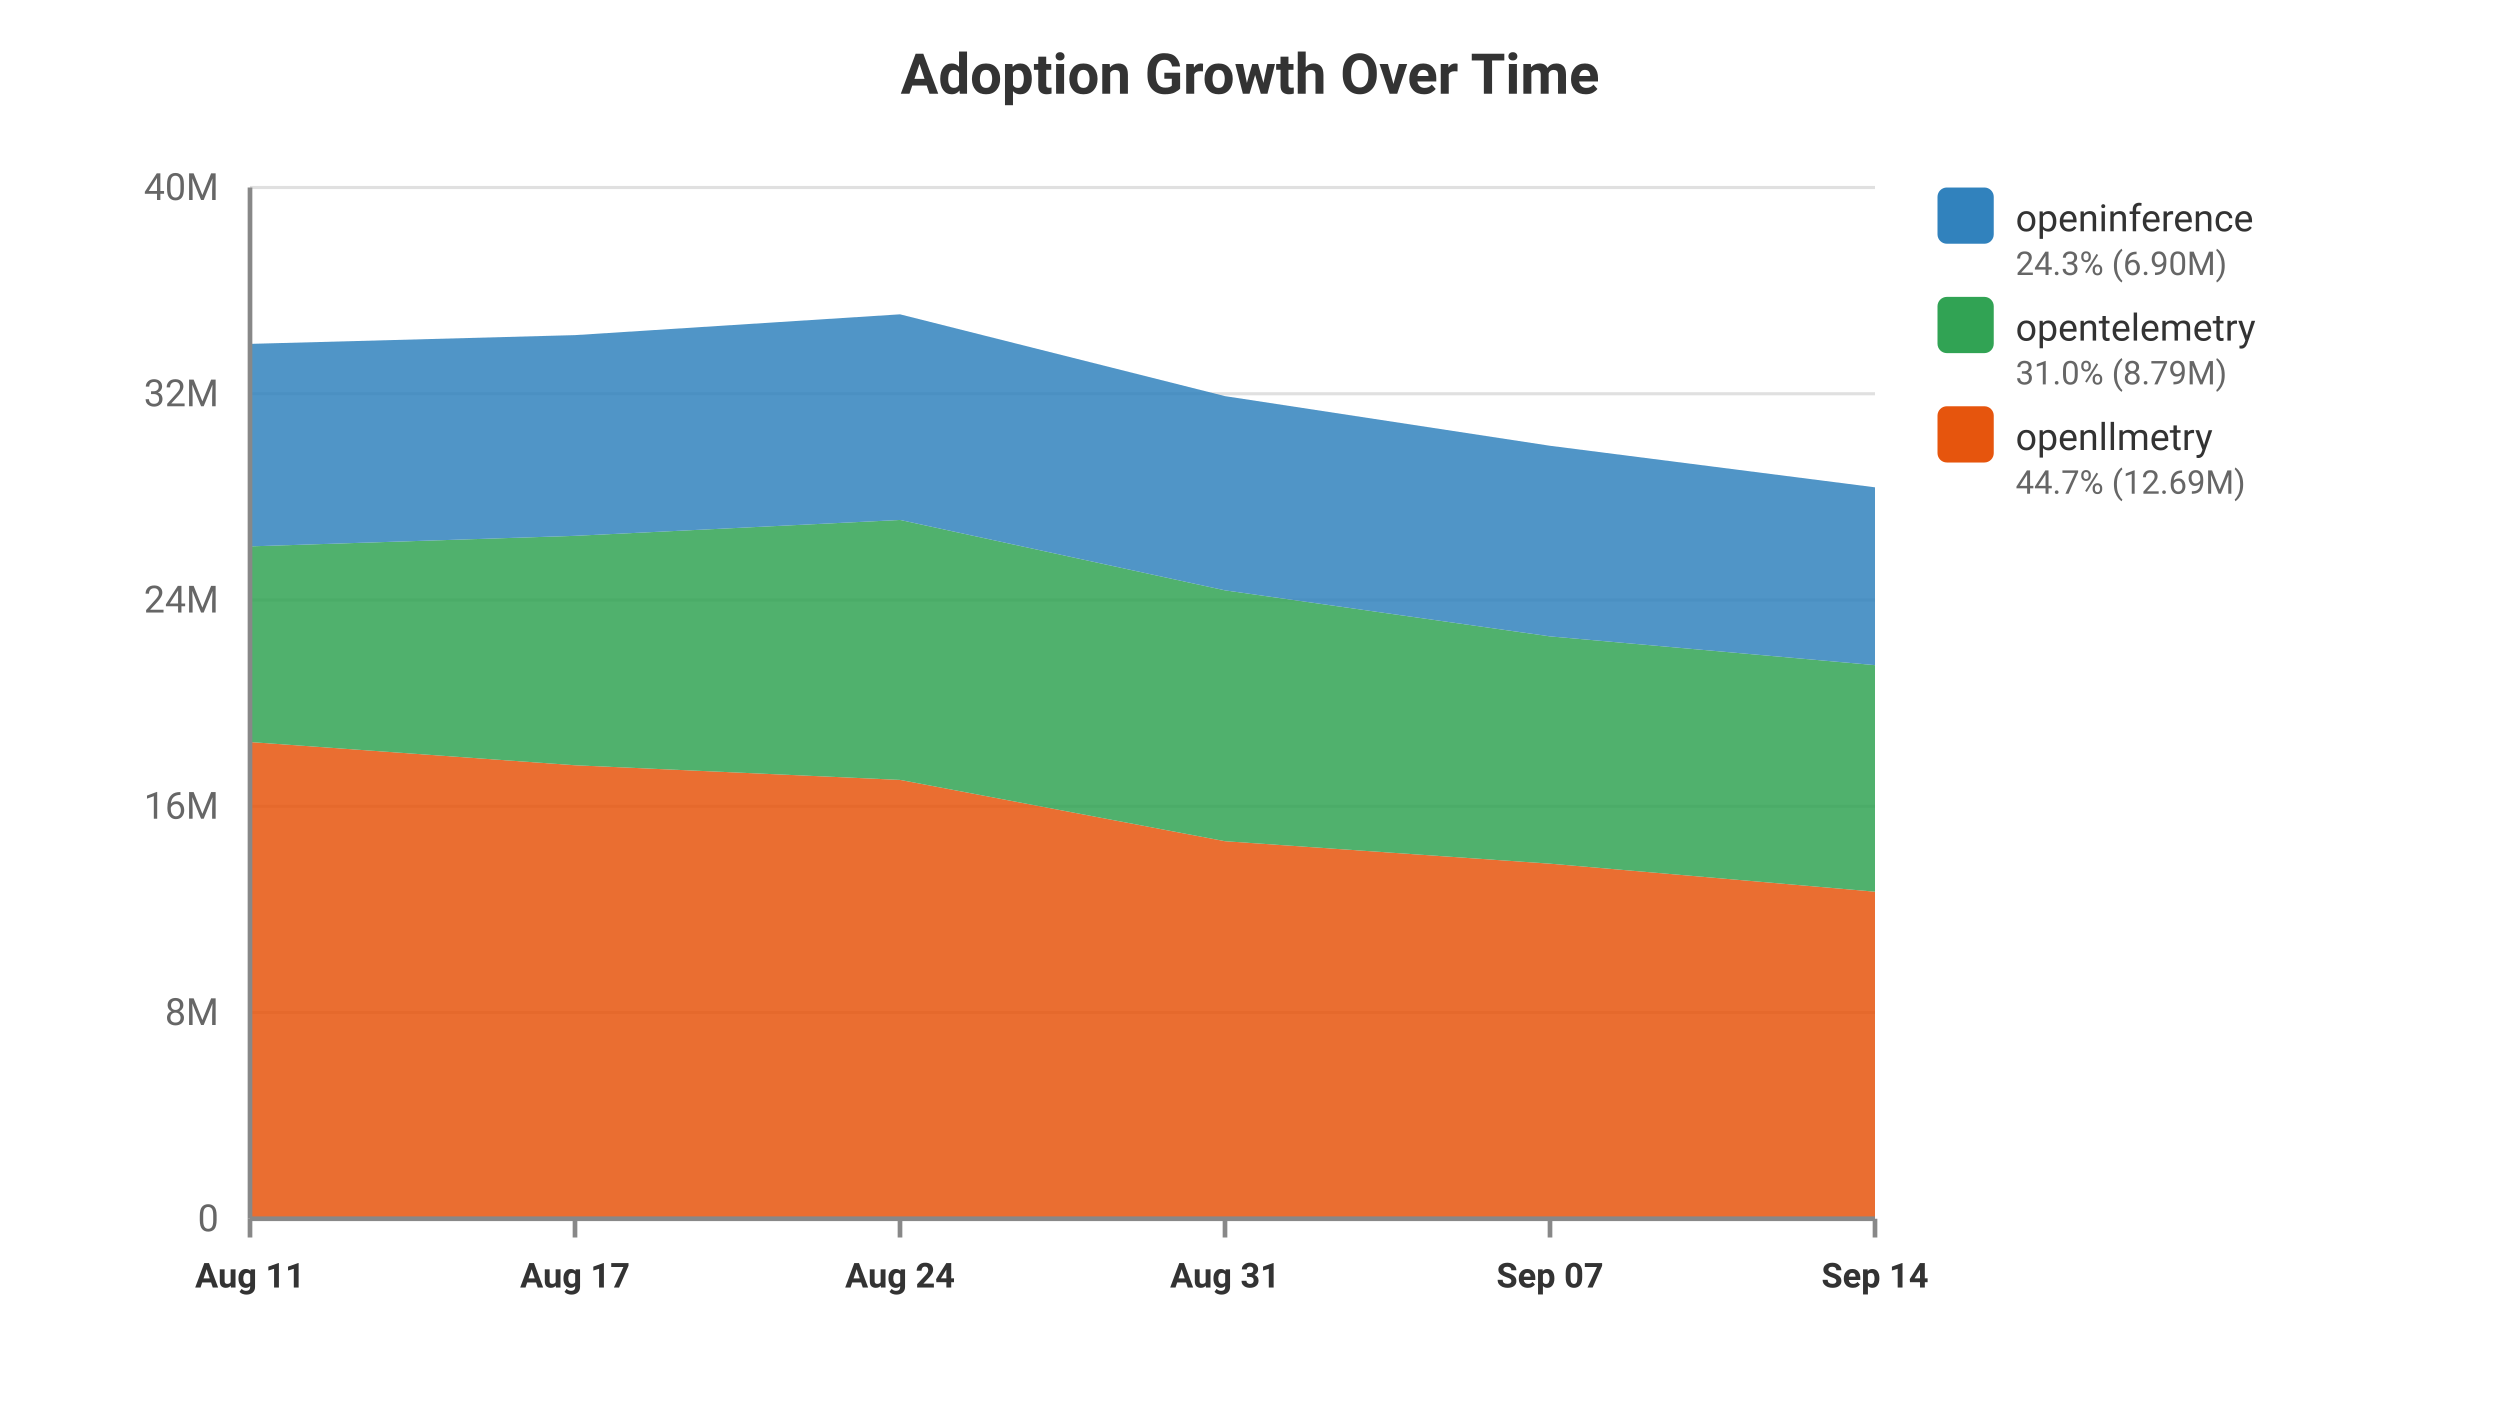
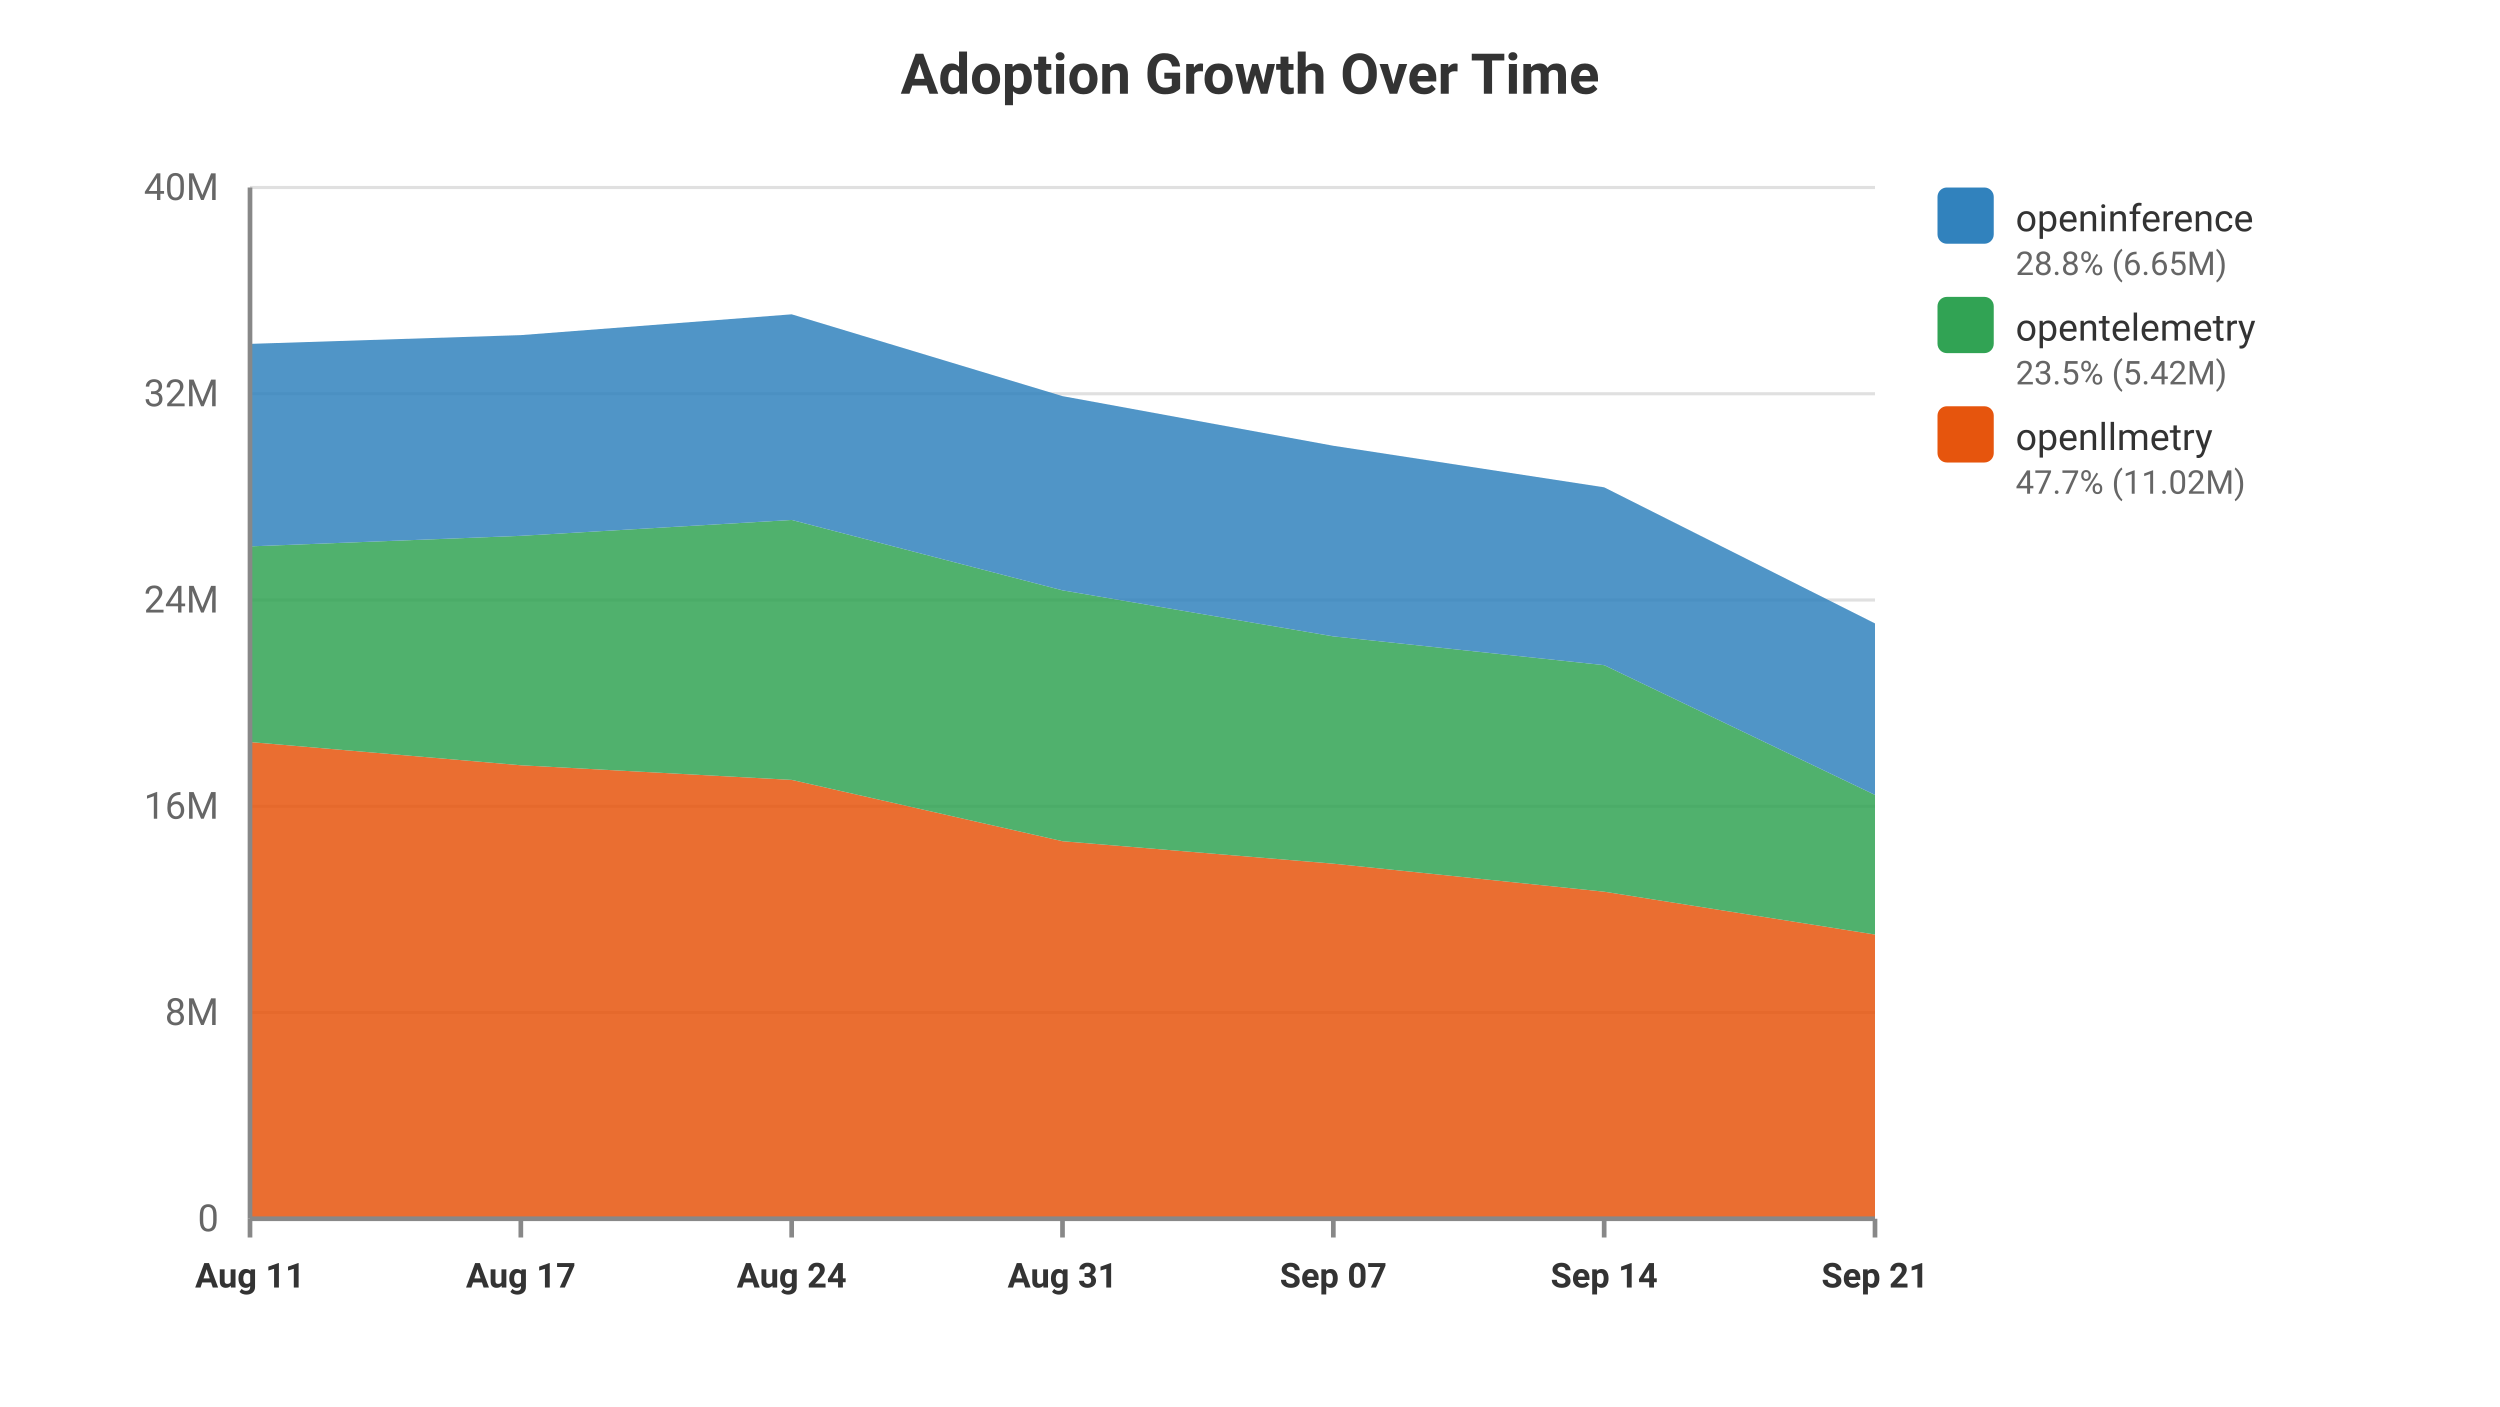
<svg xmlns="http://www.w3.org/2000/svg" viewBox="0 0 800 450" width="100%" height="100%" style="background-color: #ffffff; font-family: -apple-system, BlinkMacSystemFont, Segoe UI, Roboto, Helvetica, Arial, sans-serif;">
  <text x="400.0" y="30" text-anchor="middle" font-size="18" font-weight="bold" fill="#333">Adoption Growth Over Time</text>
  <line x1="80" y1="390.0" x2="600" y2="390.0" stroke="#e0e0e0" stroke-width="1" />
  <text x="70" y="394.0" text-anchor="end" font-size="12" fill="#666">0</text>
  <line x1="80" y1="324.0" x2="600" y2="324.0" stroke="#e0e0e0" stroke-width="1" />
  <text x="70" y="328.0" text-anchor="end" font-size="12" fill="#666">8M</text>
  <line x1="80" y1="258.0" x2="600" y2="258.0" stroke="#e0e0e0" stroke-width="1" />
  <text x="70" y="262.0" text-anchor="end" font-size="12" fill="#666">16M</text>
  <line x1="80" y1="192.0" x2="600" y2="192.0" stroke="#e0e0e0" stroke-width="1" />
  <text x="70" y="196.0" text-anchor="end" font-size="12" fill="#666">24M</text>
  <line x1="80" y1="126.0" x2="600" y2="126.0" stroke="#e0e0e0" stroke-width="1" />
  <text x="70" y="130.0" text-anchor="end" font-size="12" fill="#666">32M</text>
  <line x1="80" y1="60.0" x2="600" y2="60.0" stroke="#e0e0e0" stroke-width="1" />
  <text x="70" y="64.0" text-anchor="end" font-size="12" fill="#666">40M</text>
-   <polygon points="80.0,237.454 184.0,244.886 288.0,249.568 392.0,269.188 496.0,276.375 600.0,285.344 600.0,390.0 496.0,390.0 392.0,390.0 288.0,390.0 184.0,390.0 80.0,390.0" fill="#e6550d" opacity="0.85" />
-   <polygon points="80.0,174.838 184.0,171.463 288.0,166.384 392.0,188.913 496.0,203.643 600.0,212.854 600.0,285.344 496.0,276.375 392.0,269.188 288.0,249.568 184.0,244.886 80.0,237.454" fill="#31a354" opacity="0.85" />
-   <polygon points="80.0,110.04 184.0,107.238 288.0,100.582 392.0,126.762 496.0,142.647 600.0,155.945 600.0,212.854 496.0,203.643 392.0,188.913 288.0,166.384 184.0,171.463 80.0,174.838" fill="#3182bd" opacity="0.85" />
+   <polygon points="80.0,237.454 166.667,244.886 253.333,249.568 340.0,269.188 426.667,276.375 513.333,285.344 600.0,299.056 600.0,390.0 513.333,390.0 426.667,390.0 340.0,390.0 253.333,390.0 166.667,390.0 80.0,390.0" fill="#e6550d" opacity="0.85" />
+   <polygon points="80.0,174.838 166.667,171.463 253.333,166.384 340.0,188.913 426.667,203.643 513.333,212.854 600.0,254.372 600.0,299.056 513.333,285.344 426.667,276.375 340.0,269.188 253.333,249.568 166.667,244.886 80.0,237.454" fill="#31a354" opacity="0.85" />
+   <polygon points="80.0,110.04 166.667,107.238 253.333,100.582 340.0,126.762 426.667,142.647 513.333,155.945 600.0,199.496 600.0,254.372 513.333,212.854 426.667,203.643 340.0,188.913 253.333,166.384 166.667,171.463 80.0,174.838" fill="#3182bd" opacity="0.85" />
  <line x1="80.0" y1="390" x2="80.0" y2="396" stroke="#888" stroke-width="1.5" />
  <text x="80.0" y="412" text-anchor="middle" font-size="11" font-weight="bold" fill="#333">Aug 11</text>
-   <line x1="184.0" y1="390" x2="184.0" y2="396" stroke="#888" stroke-width="1.5" />
-   <text x="184.0" y="412" text-anchor="middle" font-size="11" font-weight="bold" fill="#333">Aug 17</text>
-   <line x1="288.0" y1="390" x2="288.0" y2="396" stroke="#888" stroke-width="1.5" />
-   <text x="288.0" y="412" text-anchor="middle" font-size="11" font-weight="bold" fill="#333">Aug 24</text>
-   <line x1="392.0" y1="390" x2="392.0" y2="396" stroke="#888" stroke-width="1.5" />
-   <text x="392.0" y="412" text-anchor="middle" font-size="11" font-weight="bold" fill="#333">Aug 31</text>
-   <line x1="496.0" y1="390" x2="496.0" y2="396" stroke="#888" stroke-width="1.5" />
-   <text x="496.0" y="412" text-anchor="middle" font-size="11" font-weight="bold" fill="#333">Sep 07</text>
+   <line x1="166.667" y1="390" x2="166.667" y2="396" stroke="#888" stroke-width="1.5" />
+   <text x="166.667" y="412" text-anchor="middle" font-size="11" font-weight="bold" fill="#333">Aug 17</text>
+   <line x1="253.333" y1="390" x2="253.333" y2="396" stroke="#888" stroke-width="1.5" />
+   <text x="253.333" y="412" text-anchor="middle" font-size="11" font-weight="bold" fill="#333">Aug 24</text>
+   <line x1="340.0" y1="390" x2="340.0" y2="396" stroke="#888" stroke-width="1.5" />
+   <text x="340.0" y="412" text-anchor="middle" font-size="11" font-weight="bold" fill="#333">Aug 31</text>
+   <line x1="426.667" y1="390" x2="426.667" y2="396" stroke="#888" stroke-width="1.5" />
+   <text x="426.667" y="412" text-anchor="middle" font-size="11" font-weight="bold" fill="#333">Sep 07</text>
+   <line x1="513.333" y1="390" x2="513.333" y2="396" stroke="#888" stroke-width="1.5" />
+   <text x="513.333" y="412" text-anchor="middle" font-size="11" font-weight="bold" fill="#333">Sep 14</text>
  <line x1="600.0" y1="390" x2="600.0" y2="396" stroke="#888" stroke-width="1.5" />
-   <text x="600.0" y="412" text-anchor="middle" font-size="11" font-weight="bold" fill="#333">Sep 14</text>
+   <text x="600.0" y="412" text-anchor="middle" font-size="11" font-weight="bold" fill="#333">Sep 21</text>
  <rect x="620" y="60" width="18" height="18" fill="#3182bd" rx="3" />
  <text x="645" y="74" font-size="12" fill="#333">openinference</text>
-   <text x="645" y="88" font-size="10.5" fill="#666">24.3% (6.90M)</text>
+   <text x="645" y="88" font-size="10.5" fill="#666">28.8% (6.65M)</text>
  <rect x="620" y="95" width="18" height="18" fill="#31a354" rx="3" />
  <text x="645" y="109" font-size="12" fill="#333">opentelemetry</text>
-   <text x="645" y="123" font-size="10.5" fill="#666">31.0% (8.79M)</text>
+   <text x="645" y="123" font-size="10.5" fill="#666">23.5% (5.42M)</text>
  <rect x="620" y="130" width="18" height="18" fill="#e6550d" rx="3" />
  <text x="645" y="144" font-size="12" fill="#333">openllmetry</text>
-   <text x="645" y="158" font-size="10.5" fill="#666">44.7% (12.69M)</text>
+   <text x="645" y="158" font-size="10.5" fill="#666">47.7% (11.02M)</text>
  <line x1="80" y1="60" x2="80" y2="390" stroke="#888" stroke-width="1.5" />
  <line x1="80" y1="390" x2="600" y2="390" stroke="#888" stroke-width="1.5" />
</svg>
